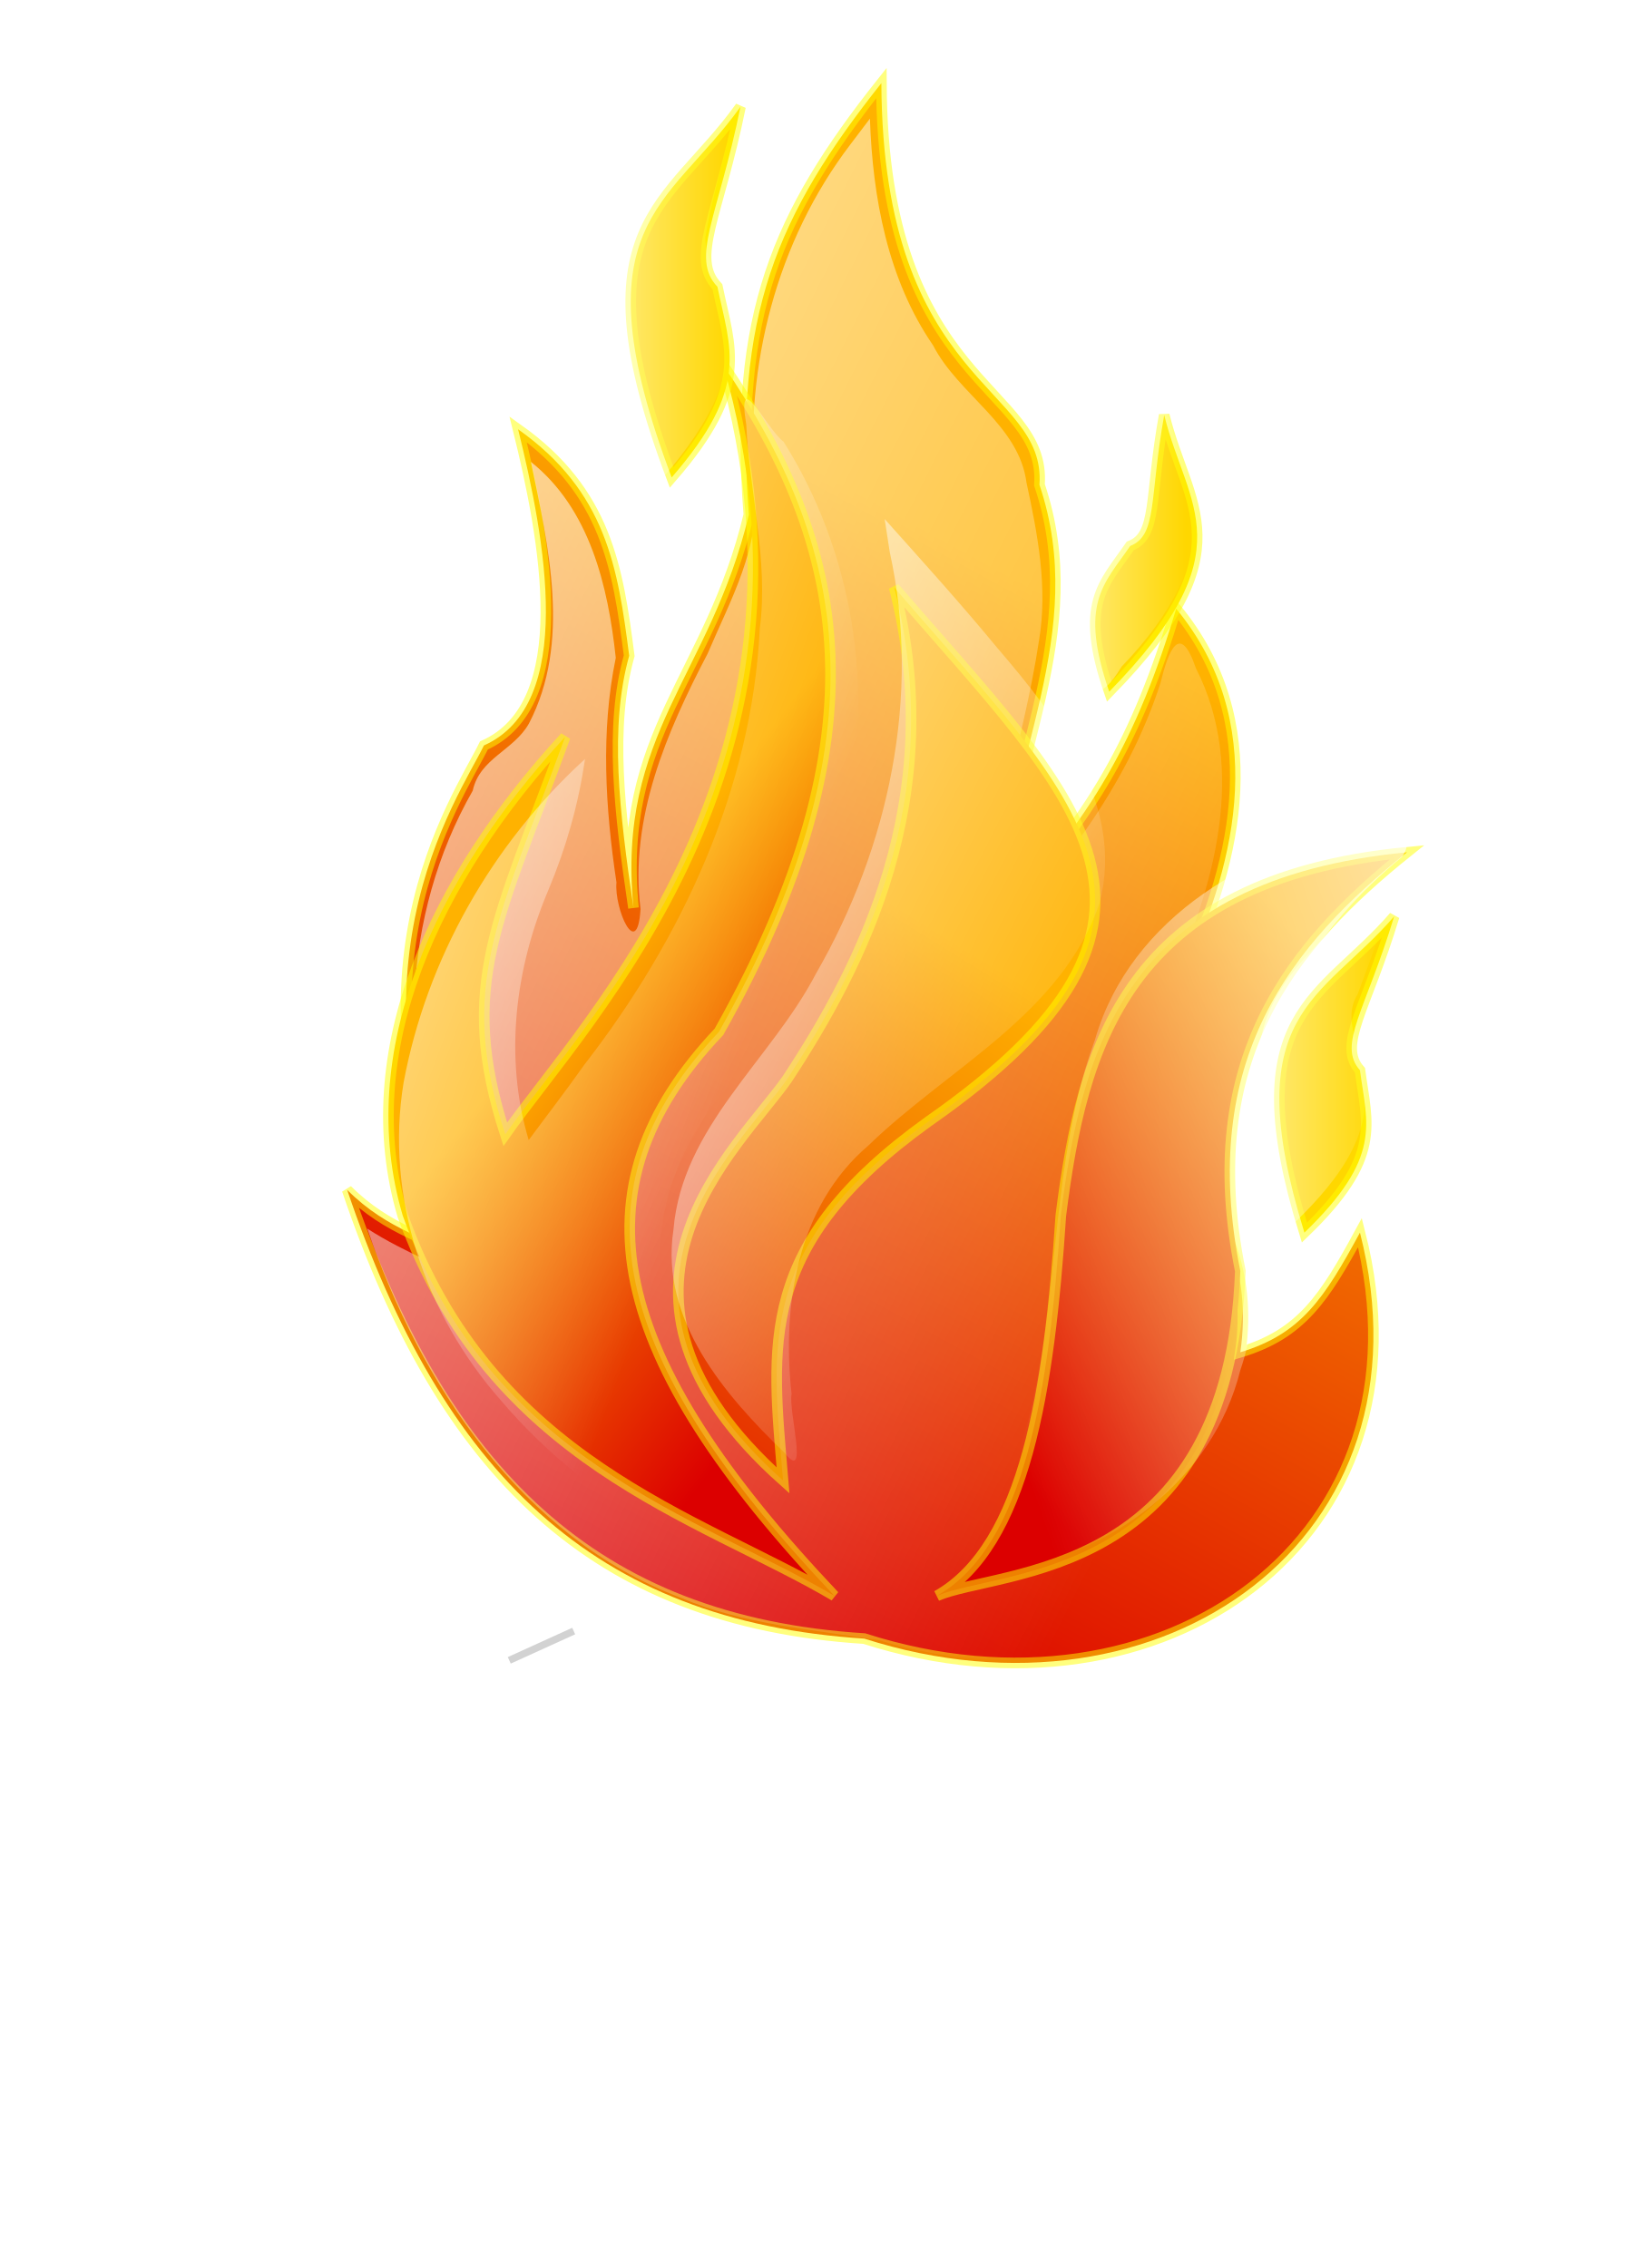
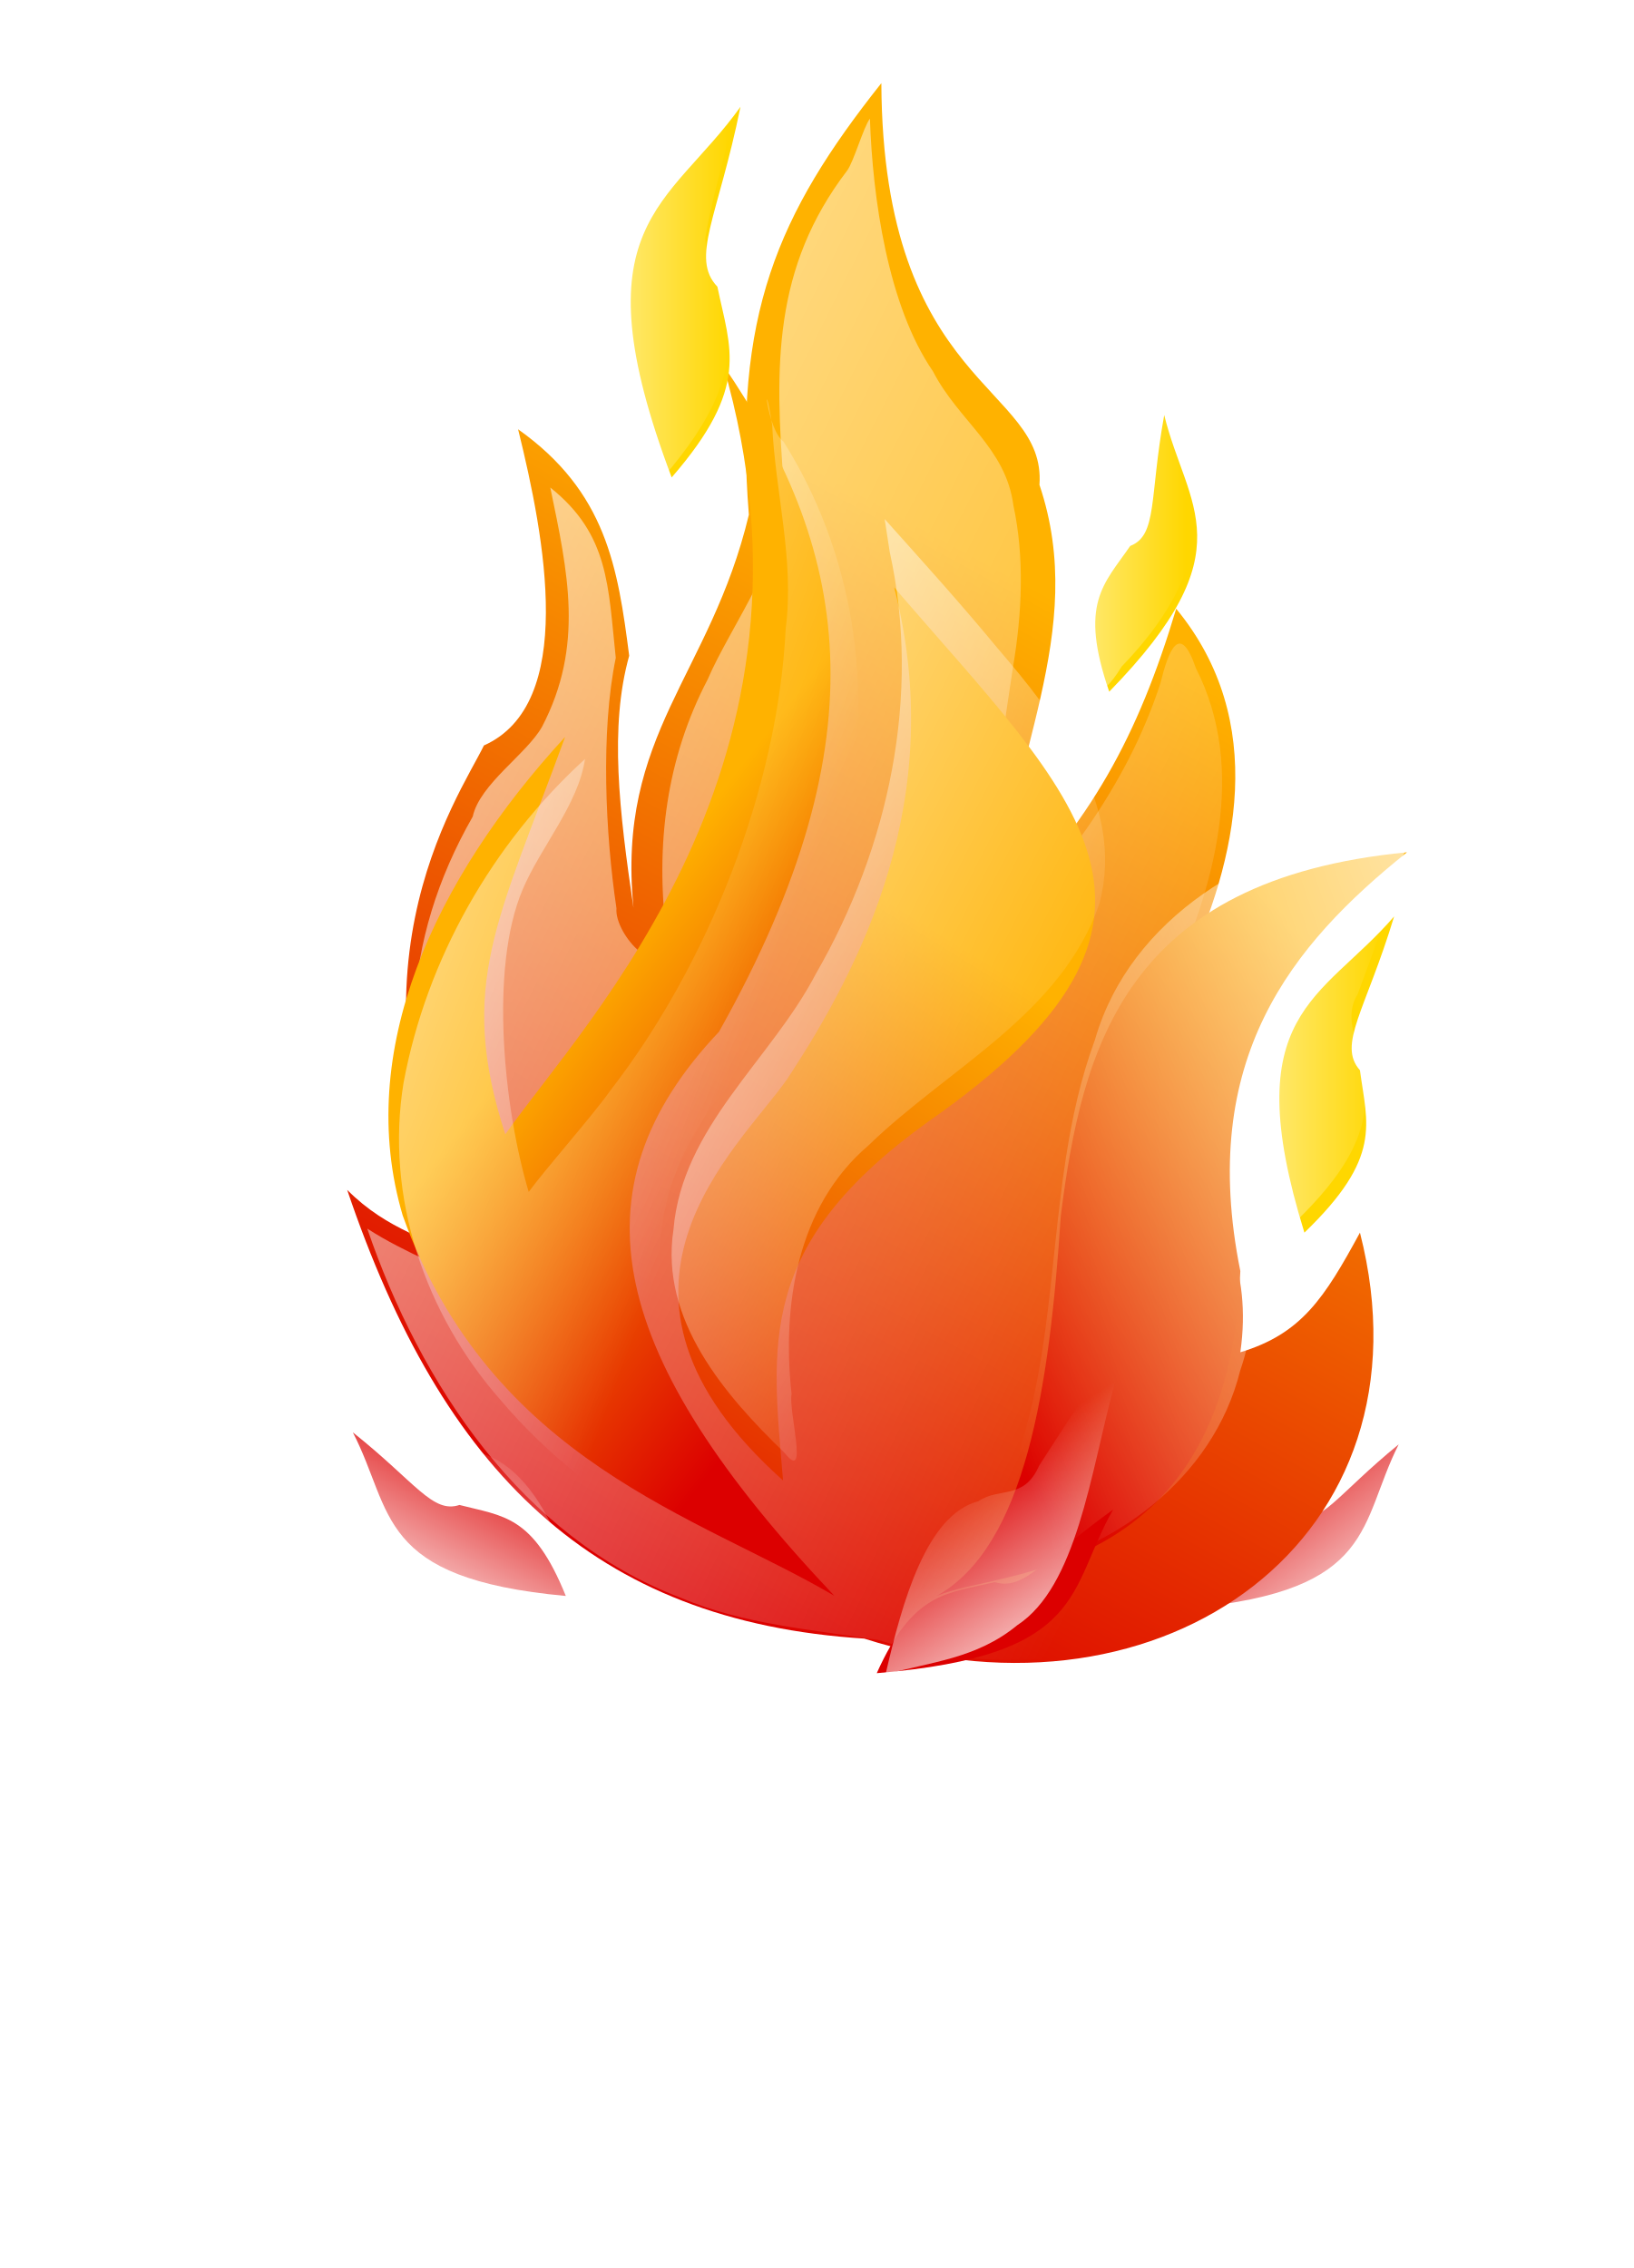
<svg xmlns="http://www.w3.org/2000/svg" xmlns:xlink="http://www.w3.org/1999/xlink" width="126.089" height="175.068" id="svg3824" version="1.1">
  <defs id="defs3826">
-     <linearGradient y2="372.36" x2="214.29" gradientTransform="translate(194.29,211.43)" y1="349.51" gradientUnits="userSpaceOnUse" x1="122.86" id="linearGradient3358">
-       <stop offset="0" stop-color="#000080" id="stop3362" />
-       <stop offset="1" stop-color="#fff" id="stop3364" />
-     </linearGradient>
-     <linearGradient y2="431.83" x2="390.81" gradientTransform="matrix(1.1462,-0.122,0.122,1.1462,-115.67,-52.252)" y1="361.84" gradientUnits="userSpaceOnUse" x1="314.23" id="linearGradient3331">
-       <stop offset="0" stop-color="#898989" id="stop3324" />
-       <stop offset="1" stop-color="#fff" id="stop3326" />
-     </linearGradient>
-     <linearGradient y2="869.5" x2="418.57" gradientTransform="matrix(0.7943,0,0,0.7155,276.51,398.97)" y1="843.79" gradientUnits="userSpaceOnUse" xlink:href="#linearGradient3160" x1="377.14" id="linearGradient3184" />
-     <linearGradient id="linearGradient3160">
-       <stop offset="0" id="stop3162" />
-       <stop offset="1" stop-color="#f2f2f2" id="stop3164" />
-     </linearGradient>
-     <linearGradient y2="1064.9" x2="521.11" gradientTransform="translate(149.38,-48.715)" y1="1087" gradientUnits="userSpaceOnUse" xlink:href="#linearGradient3160" x1="573.18" id="linearGradient3229" />
-     <linearGradient id="linearGradient3714">
-       <stop offset="0" id="stop3716" />
-       <stop offset="1" stop-color="#f2f2f2" id="stop3718" />
-     </linearGradient>
-     <linearGradient y2="1075.9" x2="573.18" gradientTransform="translate(149.38,-48.715)" y1="1075.9" gradientUnits="userSpaceOnUse" xlink:href="#linearGradient3160" x1="521.11" id="linearGradient3246" />
-     <linearGradient id="linearGradient3721">
-       <stop offset="0" id="stop3723" />
-       <stop offset="1" stop-color="#f2f2f2" id="stop3725" />
-     </linearGradient>
-     <linearGradient y2="901.65" y1="901.65" x2="357.35" gradientUnits="userSpaceOnUse" x1="304.08" id="linearGradient3226">
-       <stop offset="0" id="stop3218" />
-       <stop offset="1" stop-color="#bebebe" id="stop3220" />
-     </linearGradient>
-     <linearGradient y2="869.5" x2="418.57" gradientTransform="matrix(0.7943,0,0,0.7155,243.46,399.25)" y1="843.79" gradientUnits="userSpaceOnUse" xlink:href="#linearGradient3160" x1="377.14" id="linearGradient3220" />
-     <linearGradient id="linearGradient3732">
-       <stop offset="0" id="stop3734" />
-       <stop offset="1" stop-color="#f2f2f2" id="stop3736" />
-     </linearGradient>
-     <linearGradient y2="901.65" y1="901.65" x2="357.35" gradientUnits="userSpaceOnUse" x1="304.08" id="linearGradient3739">
-       <stop offset="0" id="stop3741" />
-       <stop offset="1" stop-color="#bebebe" id="stop3743" />
-     </linearGradient>
-     <linearGradient y2="1061.1" x2="294" gradientTransform="translate(149.38,-48.715)" y1="1079.3" gradientUnits="userSpaceOnUse" xlink:href="#linearGradient3160" x1="318.5" id="linearGradient3238" />
-     <linearGradient id="linearGradient3746">
-       <stop offset="0" id="stop3748" />
-       <stop offset="1" stop-color="#f2f2f2" id="stop3750" />
-     </linearGradient>
-     <linearGradient y2="1079.3" x2="318.5" gradientTransform="translate(149.38,-48.715)" y1="1061.1" gradientUnits="userSpaceOnUse" xlink:href="#linearGradient3160" x1="294" id="linearGradient3213" />
-     <linearGradient id="linearGradient3753">
-       <stop offset="0" id="stop3755" />
-       <stop offset="1" stop-color="#f2f2f2" id="stop3757" />
-     </linearGradient>
-     <linearGradient y2="793.77" x2="350.52" gradientTransform="translate(160.3,106.24)" y1="821.03" gradientUnits="userSpaceOnUse" x1="350.52" id="linearGradient3242">
-       <stop offset="0" stop-color="#ff0" id="stop3235" />
-       <stop offset="1" stop-opacity="0" stop-color="#ff0" id="stop3237" />
-     </linearGradient>
-     <linearGradient y2="1240.9" x2="459.57" gradientTransform="matrix(1.2255,0,0,1.152,68.62,-466.66)" y1="1240.9" gradientUnits="userSpaceOnUse" xlink:href="#linearGradient4713" x1="427.57" id="linearGradient4719" />
-     <linearGradient id="linearGradient4713">
-       <stop offset="0" stop-color="#f00" id="stop4715" />
-       <stop offset="1" stop-opacity="0" stop-color="#f00" id="stop4717" />
-     </linearGradient>
-     <linearGradient y2="1009.5" x2="475.29" gradientTransform="matrix(1.2255,0,0,1.152,49.362,-200.04)" y1="1009.5" gradientUnits="userSpaceOnUse" xlink:href="#linearGradient4721" x1="443.29" id="linearGradient4727" />
    <linearGradient id="linearGradient4721">
      <stop offset="0" stop-color="#fff" id="stop4723" />
      <stop offset="1" stop-opacity="0" stop-color="#fff" id="stop4725" />
    </linearGradient>
-     <linearGradient y2="1240.9" x2="459.57" gradientTransform="matrix(1.2255,0,0,1.152,118.62,-467.37)" y1="1240.9" gradientUnits="userSpaceOnUse" xlink:href="#linearGradient4713" x1="427.57" id="linearGradient4731" />
-     <linearGradient id="linearGradient3771">
-       <stop offset="0" stop-color="#f00" id="stop3773" />
-       <stop offset="1" stop-opacity="0" stop-color="#f00" id="stop3775" />
-     </linearGradient>
-     <linearGradient y2="1009.5" x2="475.29" gradientTransform="matrix(1.2255,0,0,1.152,99.361,-200.76)" y1="1009.5" gradientUnits="userSpaceOnUse" xlink:href="#linearGradient4721" x1="443.29" id="linearGradient4733" />
-     <linearGradient id="linearGradient3778">
-       <stop offset="0" stop-color="#fff" id="stop3780" />
-       <stop offset="1" stop-opacity="0" stop-color="#fff" id="stop3782" />
-     </linearGradient>
-     <linearGradient y2="1002.4" x2="376.71" gradientTransform="translate(149.38,-48.715)" y1="1002.4" gradientUnits="userSpaceOnUse" x1="334.71" id="linearGradient4751">
-       <stop offset="0" stop-color="#0ff" id="stop4747" />
-       <stop offset="1" stop-color="#fff" id="stop4749" />
-     </linearGradient>
-     <linearGradient y2="76.294" x2="507.63" gradientTransform="translate(-313.09,42.247)" y1="347.1" gradientUnits="userSpaceOnUse" x1="494.24" id="linearGradient3563">
-       <stop offset="0" id="stop3559" />
-       <stop offset="1" stop-opacity="0" id="stop3561" />
-     </linearGradient>
-     <filter color-interpolation-filters="sRGB" id="filter4458">
-       <feGaussianBlur stdDeviation="8.845" id="feGaussianBlur4460" />
-     </filter>
-     <linearGradient y2="1102.5" x2="94.621" gradientTransform="matrix(-1.2948,-1.0517,-0.37798,0.46531,867.81,-33.651)" y1="1126.7" gradientUnits="userSpaceOnUse" xlink:href="#linearGradient14630" x1="82.56" id="linearGradient4573" />
    <linearGradient id="linearGradient14630">
      <stop offset="0" stop-color="#fff" id="stop14631" />
      <stop offset="1" stop-opacity="0" stop-color="#fff" id="stop14632" />
    </linearGradient>
-     <linearGradient y2="563.05" x2="-928.93" gradientTransform="matrix(-0.51746,-0.4067,0.36243,-0.74685,-331.74,418.2)" y1="563.05" gradientUnits="userSpaceOnUse" xlink:href="#linearGradient26051" x1="-960.98" id="linearGradient4570" />
    <linearGradient id="linearGradient26051">
      <stop offset="0" stop-opacity=".449" stop-color="#fff" id="stop26052" />
      <stop offset="1" stop-opacity="0" stop-color="#fff" id="stop26053" />
    </linearGradient>
-     <filter color-interpolation-filters="sRGB" height="1.378" x="-0.068" width="1.136" y="-0.189" id="filter6454">
-       <feGaussianBlur stdDeviation="7.284" id="feGaussianBlur6456" />
-     </filter>
-     <linearGradient y2="1102.5" x2="94.621" gradientTransform="matrix(1.6681,0,0,0.59948,24.837,-275.56)" y1="1126.7" gradientUnits="userSpaceOnUse" xlink:href="#linearGradient14630" x1="82.56" id="linearGradient4551" />
-     <linearGradient id="linearGradient4076">
-       <stop offset="0" stop-color="#fff" id="stop4078" />
-       <stop offset="1" stop-opacity="0" stop-color="#fff" id="stop4080" />
-     </linearGradient>
-     <linearGradient y2="733.95" x2="142.51" gradientTransform="matrix(1.156,0,0,0.86508,22.442,-276.15)" y1="789.25" gradientUnits="userSpaceOnUse" xlink:href="#linearGradient14630" x1="96.398" id="linearGradient4548" />
-     <linearGradient id="linearGradient4083">
-       <stop offset="0" stop-color="#fff" id="stop4085" />
-       <stop offset="1" stop-opacity="0" stop-color="#fff" id="stop4087" />
-     </linearGradient>
-     <linearGradient y2="1102.5" x2="94.621" gradientTransform="matrix(1.5531,0.60876,-0.21878,0.55814,242.02,-319.14)" y1="1126.7" gradientUnits="userSpaceOnUse" xlink:href="#linearGradient14630" x1="82.56" id="linearGradient4545" />
-     <linearGradient id="linearGradient4090">
-       <stop offset="0" stop-color="#fff" id="stop4092" />
-       <stop offset="1" stop-opacity="0" stop-color="#fff" id="stop4094" />
-     </linearGradient>
-     <linearGradient y2="1102.5" x2="94.621" gradientTransform="matrix(1.1701,-1.1889,0.42727,0.4205,-456.67,35.746)" y1="1126.7" gradientUnits="userSpaceOnUse" xlink:href="#linearGradient14630" x1="82.56" id="linearGradient4542" />
-     <linearGradient id="linearGradient4097">
-       <stop offset="0" stop-color="#fff" id="stop4099" />
-       <stop offset="1" stop-opacity="0" stop-color="#fff" id="stop4101" />
-     </linearGradient>
-     <linearGradient y2="1102.5" x2="94.621" gradientTransform="matrix(0.69089,-1.5183,0.54565,0.24829,-495.04,283.93)" y1="1126.7" gradientUnits="userSpaceOnUse" xlink:href="#linearGradient14630" x1="82.56" id="linearGradient4539" />
-     <linearGradient id="linearGradient4104">
-       <stop offset="0" stop-color="#fff" id="stop4106" />
-       <stop offset="1" stop-opacity="0" stop-color="#fff" id="stop4108" />
-     </linearGradient>
-     <linearGradient y2="1102.5" x2="94.621" gradientTransform="matrix(-0.70286,-1.5128,0.54367,-0.2526,-290.4,830.24)" y1="1126.7" gradientUnits="userSpaceOnUse" xlink:href="#linearGradient14630" x1="82.56" id="linearGradient4536" />
-     <linearGradient id="linearGradient4111">
-       <stop offset="0" stop-color="#fff" id="stop4113" />
-       <stop offset="1" stop-opacity="0" stop-color="#fff" id="stop4115" />
-     </linearGradient>
-     <linearGradient y2="1102.5" x2="94.621" gradientTransform="matrix(0.25641,-1.6483,-0.59236,-0.092149,851,668.48)" y1="1126.7" gradientUnits="userSpaceOnUse" xlink:href="#linearGradient14630" x1="82.56" id="linearGradient4533" />
-     <linearGradient id="linearGradient4118">
-       <stop offset="0" stop-color="#fff" id="stop4120" />
-       <stop offset="1" stop-opacity="0" stop-color="#fff" id="stop4122" />
-     </linearGradient>
-     <linearGradient y2="1102.5" x2="94.621" gradientTransform="matrix(-0.74876,-1.4906,-0.5357,0.26909,944.83,255.49)" y1="1126.7" gradientUnits="userSpaceOnUse" xlink:href="#linearGradient14630" x1="82.56" id="linearGradient4530" />
-     <linearGradient id="linearGradient4125">
-       <stop offset="0" stop-color="#fff" id="stop4127" />
-       <stop offset="1" stop-opacity="0" stop-color="#fff" id="stop4129" />
-     </linearGradient>
-     <linearGradient y2="562.82" x2="-929.41" gradientTransform="matrix(0.5769,-0.25828,0.2613,1.0001,490.26,-420.38)" y1="562.82" gradientUnits="userSpaceOnUse" xlink:href="#linearGradient26051" x1="-961.27" id="linearGradient4527" />
-     <linearGradient id="linearGradient4132">
-       <stop offset="0" stop-opacity=".449" stop-color="#fff" id="stop4134" />
-       <stop offset="1" stop-opacity="0" stop-color="#fff" id="stop4136" />
-     </linearGradient>
-     <linearGradient y2="562.94" x2="-929.16" gradientTransform="matrix(0.42511,-0.53051,0.57538,0.68663,219.53,-461.45)" y1="562.94" gradientUnits="userSpaceOnUse" xlink:href="#linearGradient26051" x1="-961.12" id="linearGradient4524" />
-     <linearGradient id="linearGradient4139">
-       <stop offset="0" stop-opacity=".449" stop-color="#fff" id="stop4141" />
-       <stop offset="1" stop-opacity="0" stop-color="#fff" id="stop4143" />
-     </linearGradient>
-     <linearGradient y2="562.77" x2="-929.51" gradientTransform="matrix(-0.019583,-0.86239,1.1799,-0.025248,-445.95,-360.55)" y1="562.77" gradientUnits="userSpaceOnUse" xlink:href="#linearGradient26051" x1="-961.33" id="linearGradient4521" />
-     <linearGradient id="linearGradient4146">
-       <stop offset="0" stop-opacity=".449" stop-color="#fff" id="stop4148" />
-       <stop offset="1" stop-opacity="0" stop-color="#fff" id="stop4150" />
-     </linearGradient>
-     <linearGradient y2="562.99" x2="-929.04" gradientTransform="matrix(-0.5802,-0.42153,0.40645,-0.77422,-466.27,461.47)" y1="562.99" gradientUnits="userSpaceOnUse" xlink:href="#linearGradient26051" x1="-961.05" id="linearGradient4518" />
-     <linearGradient id="linearGradient4153">
-       <stop offset="0" stop-opacity=".449" stop-color="#fff" id="stop4155" />
-       <stop offset="1" stop-opacity="0" stop-color="#fff" id="stop4157" />
-     </linearGradient>
-     <linearGradient y2="299.89" x2="-953.88" gradientTransform="matrix(0.93941,0,0,1.4462,1410.709,-332.7252)" y1="448.68" gradientUnits="userSpaceOnUse" xlink:href="#linearGradient17250" x1="-1006.6" id="linearGradient4515" />
+     <linearGradient y2="299.89" x2="-953.88" gradientTransform="matrix(0.93941,0,0,1.4462,1121.52,-323.4393)" y1="448.68" gradientUnits="userSpaceOnUse" xlink:href="#linearGradient17250" x1="-1006.6" id="linearGradient4515" />
    <linearGradient id="linearGradient17250">
      <stop offset="0" stop-color="#dc0000" id="stop17251" />
      <stop offset="1" stop-color="#ffb200" id="stop17252" />
    </linearGradient>
-     <linearGradient y2="500.8" x2="323.1" gradientTransform="matrix(0.80596,0,0,1.2407,303.2097,-281.2052)" y1="256.78" gradientUnits="userSpaceOnUse" x1="9.655" id="linearGradient4498">
+     <linearGradient y2="500.8" x2="323.1" gradientTransform="matrix(0.80596,0,0,1.2407,14.02135,-271.9193)" y1="256.78" gradientUnits="userSpaceOnUse" x1="9.655" id="linearGradient4498">
      <stop offset="0" stop-color="#fff" id="stop29187" />
      <stop offset="1" stop-opacity="0" stop-color="#fff" id="stop29188" />
    </linearGradient>
-     <linearGradient y2="272.82" x2="-1335" gradientTransform="matrix(0.70158,0,0,1.9364,1410.709,-332.7252)" y1="330.2" gradientUnits="userSpaceOnUse" xlink:href="#linearGradient17250" x1="-1308.2" id="linearGradient4512" />
-     <linearGradient id="linearGradient4167">
-       <stop offset="0" stop-color="#dc0000" id="stop4169" />
-       <stop offset="1" stop-color="#ffb200" id="stop4171" />
-     </linearGradient>
-     <linearGradient y2="713.55" x2="122.42" gradientTransform="matrix(1.156,0,0,0.86508,307.9507,-293.3952)" y1="743.14" gradientUnits="userSpaceOnUse" xlink:href="#linearGradient14630" x1="78.646" id="linearGradient4507" />
-     <linearGradient id="linearGradient4174">
-       <stop offset="0" stop-color="#fff" id="stop4176" />
-       <stop offset="1" stop-opacity="0" stop-color="#fff" id="stop4178" />
-     </linearGradient>
-     <linearGradient y2="232.9" x2="502.45" gradientTransform="matrix(0.60694,0,0,1.6476,285.6013,-267.6652)" y1="232.9" gradientUnits="userSpaceOnUse" xlink:href="#linearGradient26051" x1="468.41" id="linearGradient4501" />
-     <linearGradient id="linearGradient4181">
-       <stop offset="0" stop-opacity=".449" stop-color="#fff" id="stop4183" />
-       <stop offset="1" stop-opacity="0" stop-color="#fff" id="stop4185" />
-     </linearGradient>
-     <linearGradient y2="832.44" x2="163.66" gradientTransform="matrix(1.3185,0,0,0.75843,23.041,-277.35)" y1="927.57" gradientUnits="userSpaceOnUse" xlink:href="#linearGradient14630" x1="230.94" id="linearGradient4493" />
-     <linearGradient id="linearGradient4188">
-       <stop offset="0" stop-color="#fff" id="stop4190" />
-       <stop offset="1" stop-opacity="0" stop-color="#fff" id="stop4192" />
-     </linearGradient>
-     <linearGradient y2="853.1" x2="153.34" gradientTransform="matrix(1.3317,0,0,0.75092,22.742,-276.15)" y1="931.46" gradientUnits="userSpaceOnUse" x1="124.57" id="linearGradient4489">
-       <stop offset="0" stop-color="#fdffff" id="stop13378" />
-       <stop offset="1" stop-opacity="0" stop-color="#fdffff" id="stop13379" />
-     </linearGradient>
-     <filter color-interpolation-filters="sRGB" height="1.682" x="-0.126" width="1.252" y="-0.341" id="filter8363">
-       <feGaussianBlur stdDeviation="5.463" id="feGaussianBlur8365" />
-     </filter>
-     <linearGradient y2="1102.5" x2="94.621" gradientTransform="matrix(1.1002,-1.2538,0.4506,0.39539,-311.02,864.05)" y1="1126.7" gradientUnits="userSpaceOnUse" xlink:href="#linearGradient14630" x1="82.56" id="linearGradient9274" />
-     <linearGradient id="linearGradient4200">
-       <stop offset="0" stop-color="#fff" id="stop4202" />
-       <stop offset="1" stop-opacity="0" stop-color="#fff" id="stop4204" />
-     </linearGradient>
-     <linearGradient y2="713.55" x2="122.42" gradientTransform="matrix(-0.34546,-1.1031,0.82555,-0.25853,-265.09,1483.1)" y1="743.14" gradientUnits="userSpaceOnUse" xlink:href="#linearGradient14630" x1="78.646" id="linearGradient9276" />
-     <linearGradient id="linearGradient4207">
-       <stop offset="0" stop-color="#fff" id="stop4209" />
-       <stop offset="1" stop-opacity="0" stop-color="#fff" id="stop4211" />
-     </linearGradient>
-     <linearGradient y2="362.16" x2="-857.96" gradientTransform="matrix(0.92675,0,0,1.4659,1410.709,-332.7252)" y1="438.47" gradientUnits="userSpaceOnUse" xlink:href="#linearGradient17250" x1="-916.9" id="linearGradient4479" />
-     <linearGradient id="linearGradient4214">
-       <stop offset="0" stop-color="#dc0000" id="stop4216" />
-       <stop offset="1" stop-color="#ffb200" id="stop4218" />
-     </linearGradient>
-     <linearGradient y2="485.78" x2="317.14" gradientTransform="matrix(0.7951,0,0,1.2577,309.3047,-296.1052)" y1="384.4" gradientUnits="userSpaceOnUse" xlink:href="#linearGradient14630" x1="501.4" id="linearGradient4476" />
-     <linearGradient id="linearGradient4221">
-       <stop offset="0" stop-color="#fff" id="stop4223" />
-       <stop offset="1" stop-opacity="0" stop-color="#fff" id="stop4225" />
-     </linearGradient>
-     <linearGradient y2="294.87" x2="572.41" gradientTransform="matrix(0.60253,0,0,1.6597,285.6013,-269.6952)" y1="294.87" gradientUnits="userSpaceOnUse" xlink:href="#linearGradient26051" x1="533.78" id="linearGradient4473" />
-     <linearGradient id="linearGradient4228">
-       <stop offset="0" stop-opacity=".449" stop-color="#fff" id="stop4230" />
-       <stop offset="1" stop-opacity="0" stop-color="#fff" id="stop4232" />
-     </linearGradient>
-     <linearGradient y2="306.76" x2="-1102.7" gradientTransform="matrix(0.79621,0,0,1.7063,1410.709,-332.7252)" y1="404.58" gradientUnits="userSpaceOnUse" xlink:href="#linearGradient17250" x1="-1131" id="linearGradient4470" />
-     <linearGradient id="linearGradient4235">
-       <stop offset="0" stop-color="#dc0000" id="stop4237" />
-       <stop offset="1" stop-color="#ffb200" id="stop4239" />
-     </linearGradient>
-     <linearGradient y2="179.97" x2="390.32" gradientTransform="matrix(0.54412,0,0,1.8378,285.6013,-267.6652)" y1="179.97" gradientUnits="userSpaceOnUse" xlink:href="#linearGradient26051" x1="349.43" id="linearGradient4466" />
-     <linearGradient id="linearGradient4242">
-       <stop offset="0" stop-opacity=".449" stop-color="#fff" id="stop4244" />
-       <stop offset="1" stop-opacity="0" stop-color="#fff" id="stop4246" />
-     </linearGradient>
-     <linearGradient y2="403.09" x2="342.54" gradientTransform="matrix(0.68311,0,0,1.4639,307.9507,-300.8452)" y1="246.21" gradientUnits="userSpaceOnUse" xlink:href="#linearGradient14630" x1="198.88" id="linearGradient4463" />
-     <linearGradient id="linearGradient4249">
-       <stop offset="0" stop-color="#fff" id="stop4251" />
-       <stop offset="1" stop-opacity="0" stop-color="#fff" id="stop4253" />
-     </linearGradient>
-     <linearGradient y2="376.9" x2="239.46" gradientTransform="matrix(0.60192,0,0,1.6614,311.5087,-286.6952)" y1="244.05" gradientUnits="userSpaceOnUse" xlink:href="#linearGradient14630" x1="110.45" id="linearGradient4504" />
-     <linearGradient id="linearGradient4256">
-       <stop offset="0" stop-color="#fff" id="stop4258" />
-       <stop offset="1" stop-opacity="0" stop-color="#fff" id="stop4260" />
-     </linearGradient>
+     <linearGradient y2="272.82" x2="-1335" gradientTransform="matrix(0.70158,0,0,1.9364,1121.52,-323.4393)" y1="330.2" gradientUnits="userSpaceOnUse" xlink:href="#linearGradient17250" x1="-1308.2" id="linearGradient4512" />
+     <linearGradient y2="232.9" x2="502.45" gradientTransform="matrix(0.60694,0,0,1.6476,-3.58705,-258.3793)" y1="232.9" gradientUnits="userSpaceOnUse" xlink:href="#linearGradient26051" x1="468.41" id="linearGradient4501" />
+     <linearGradient y2="362.16" x2="-857.96" gradientTransform="matrix(0.92675,0,0,1.4659,1121.52,-323.4393)" y1="438.47" gradientUnits="userSpaceOnUse" xlink:href="#linearGradient17250" x1="-916.9" id="linearGradient4479" />
+     <linearGradient y2="485.78" x2="317.14" gradientTransform="matrix(0.7951,0,0,1.2577,20.11635,-286.8193)" y1="384.4" gradientUnits="userSpaceOnUse" xlink:href="#linearGradient14630" x1="501.4" id="linearGradient4476" />
+     <linearGradient y2="294.87" x2="572.41" gradientTransform="matrix(0.60253,0,0,1.6597,-3.58705,-260.4093)" y1="294.87" gradientUnits="userSpaceOnUse" xlink:href="#linearGradient26051" x1="533.78" id="linearGradient4473" />
+     <linearGradient y2="306.76" x2="-1102.7" gradientTransform="matrix(0.79621,0,0,1.7063,1121.52,-323.4393)" y1="404.58" gradientUnits="userSpaceOnUse" xlink:href="#linearGradient17250" x1="-1131" id="linearGradient4470" />
+     <linearGradient y2="179.97" x2="390.32" gradientTransform="matrix(0.54412,0,0,1.8378,-3.58705,-258.3793)" y1="179.97" gradientUnits="userSpaceOnUse" xlink:href="#linearGradient26051" x1="349.43" id="linearGradient4466" />
+     <linearGradient y2="403.09" x2="342.54" gradientTransform="matrix(0.68311,0,0,1.4639,18.76235,-291.5593)" y1="246.21" gradientUnits="userSpaceOnUse" xlink:href="#linearGradient14630" x1="198.88" id="linearGradient4463" />
+     <linearGradient y2="376.9" x2="239.46" gradientTransform="matrix(0.60192,0,0,1.6614,22.32035,-277.4093)" y1="244.05" gradientUnits="userSpaceOnUse" xlink:href="#linearGradient14630" x1="110.45" id="linearGradient4504" />
+     <linearGradient y2="294.87" x2="572.41" gradientTransform="matrix(0.2177148,-0.6599283,1.438134,0.7580315,-394.2588,457.639)" y1="298.193" gradientUnits="userSpaceOnUse" xlink:href="#linearGradient14630" x1="508.972" id="linearGradient4473-3" />
+     <linearGradient y2="294.87" x2="572.41" gradientTransform="matrix(-0.1872066,-0.7489111,-1.236609,0.8602423,733.1302,487.6979)" y1="298.193" gradientUnits="userSpaceOnUse" xlink:href="#linearGradient4721" x1="508.972" id="linearGradient4473-3-5" />
+     <linearGradient y2="294.87" x2="572.41" gradientTransform="matrix(-0.1751299,-0.7711568,-1.156835,0.8857949,770.0099,478.4184)" y1="298.193" gradientUnits="userSpaceOnUse" xlink:href="#linearGradient4721" x1="508.972" id="linearGradient4473-3-2" />
  </defs>
  <g id="layer1" transform="translate(-245.83,-772.6998)">
    <g id="layer1-5" transform="matrix(0.3807436,0,0,0.3807436,222.6234,766.6728)">
      <g id="g9278">
-         <g id="g5457" transform="translate(-289.1884,9.285865)">
-           <path style="fill:url(#linearGradient4515);fill-rule:evenodd;stroke:#ffff00;stroke-width:2.156;stroke-opacity:0.504" id="path15991" d="m 420.519,247.775 c 19.34,57.18 49.95,87.5 104.82,90.97 60.35,19.34 116.38,-20.22 100.49,-82.3 -7.22,13.28 -11.84,20.5 -24.25,24.25 4.91,-34.36 -26.57,-40.14 -11.27,-77.1 10.69,-22.81 17.04,-50.82 -1.73,-73.64 -7.79,25.99 -17.32,43.32 -36.38,62.38 2.02,-31.77 18.77,-57.47 8.66,-87.5 1.44,-20.21 -31.77,-19.64 -32.05,-81.435 -21.08,26.568 -30.04,47.07 -26.86,87.495 -7.8,32.64 -26.86,44.47 -23.39,79.71 -2.89,-19.64 -4.91,-36.68 -0.87,-51.12 -2.31,-17.9 -4.62,-33.21 -22.52,-45.91 5.49,22.23 11.84,55.73 -6.93,64.1 -5.2,10.69 -31.19,47.36 -2.6,104.83 -8.37,-4.91 -16.75,-6.35 -25.12,-14.73 z" />
-           <path style="fill:url(#linearGradient4498);fill-rule:evenodd" id="path29198" d="m 522.519,35.842 c -14.99,19.685 -21.35,44.824 -19.44,69.333 1.43,11.99 -4.94,23.15 -9.48,33.86 -8.34,15.96 -15.89,33.39 -13.61,51.83 -0.65,10.63 -5.37,-0.08 -4.88,-5.43 -2.26,-15.03 -3.23,-30.63 -0.14,-45.52 -1.56,-14.49 -5.23,-30.2 -17.2,-39.73 3.56,17.2 8.18,36.59 -0.4,53.03 -3.08,5.51 -9.96,7.01 -11.4,13.63 -14.45,25.3 -15.53,56.84 -4.57,83.63 2.28,6.1 5.26,11.92 7.84,17.9 -8.04,-4.6 -16.88,-7.72 -24.65,-12.75 10.77,31.54 31.26,62.58 63.6,74.86 12.71,5.41 26.58,6.42 40.02,8.55 29.45,9.2 66,3.16 85.43,-22.47 11.41,-14.83 14.58,-34.84 10.7,-52.91 -5.15,10.4 -14.06,18.83 -25.57,21.5 2.65,-13.35 -1.38,-26.72 -8.28,-38.14 -7.44,-12.18 -9.2,-27.59 -3.25,-40.76 9.01,-19.76 15.83,-43.68 5.33,-64.25 -3.25,-9.5 -5.54,-3.67 -7.19,3.06 -6.86,21.12 -20.73,39.09 -36.42,54.5 1.09,-21.55 8.61,-41.94 11.8,-63.12 1.83,-10.79 -0.27,-21.62 -2.53,-32.07 -1.54,-11.74 -13.77,-17.77 -18.94,-27.821 -9.2,-13.374 -12.26,-29.996 -12.8,-45.962 -1.32,1.75 -2.64,3.5 -3.97,5.25 z" />
-           <path style="fill:url(#linearGradient4512);fill-rule:evenodd;stroke:#ffff00;stroke-width:2.156;stroke-opacity:0.504" id="path15990" d="m 519.279,330.075 c -45.92,-48.51 -53.72,-82.3 -23.39,-114.35 34.07,-60.64 25.7,-98.76 0.86,-135.15 23.39,80.57 -27.72,132.55 -44.18,155.94 -9.82,-30.32 -1.44,-43.32 12.13,-80.57 -26.57,28.88 -42.74,63.82 -32.92,97.03 17.9,49.96 60.06,60.93 87.5,77.1 z" />
-           <path style="fill:#ffd700;fill-rule:evenodd;stroke:#ffff00;stroke-width:2.156;stroke-opacity:0.504" id="path15994" d="m 574.999,146.775 c -6.16,-17.9 -1.13,-21.73 4.26,-29.55 5.56,-2.17 3.85,-9.72 6.89,-26.54 4.59,18.77 16.93,27.31 -11.15,56.09 z" />
-           <path style="fill:none;stroke:#000000;stroke-width:1.086pt;stroke-opacity:0.179" id="path20387" d="m 453.379,343.155 13.06,-5.94" />
-           <path style="fill:url(#linearGradient4507);fill-rule:evenodd" id="path24159" d="m 422.629,324.435 26.98,-14.9 22.08,17.69 -5.39,9.14 -13.84,5.94 -29.83,-17.87 z" />
-           <path style="fill:url(#linearGradient4501);fill-rule:evenodd" id="path28563" d="m 581.919,87.745 c -1.88,7.98 -1.03,16.77 -4.5,24.22 -8.15,6.22 -11.7,17.77 -8.13,27.58 1.11,8.22 3.68,9.64 8.24,2.13 9.73,-10.01 18.84,-24.36 13.3,-38.71 -2.5,-7.32 -4.69,-14.75 -7.48,-21.973 -0.48,2.253 -0.96,4.503 -1.43,6.753 z" />
-           <path style="fill:#ffd700;fill-rule:evenodd;stroke:#ffff00;stroke-width:2.156;stroke-opacity:0.504" id="path15993" d="m 614.569,256.445 c 15.88,-15.31 12.71,-21.95 11.26,-32.92 -4.62,-5.2 1.16,-12.13 6.93,-31.19 -14.72,17.04 -32.05,19.35 -18.19,64.11 z" />
-           <path style="fill:url(#linearGradient4479);fill-rule:evenodd;stroke:#ffff00;stroke-width:2.156;stroke-opacity:0.504" id="path15992" d="m 540.069,330.075 c 17.9,-10.1 22.81,-41.87 25.12,-77.1 4.33,-34.08 13,-68.15 70.17,-73.64 -23.39,18.77 -42.45,41.87 -33.78,84.9 -2.31,62.67 -48.81,60.36 -61.51,65.84 z" />
-           <path style="fill:url(#linearGradient4476);fill-rule:evenodd" id="path26056" d="m 628.769,174.355 c -24.38,3.46 -49.51,18.11 -56.66,42.99 -11.49,31.1 -5.14,66.49 -20.8,96.36 -5.95,2.58 -4.5,13.67 2.85,11.5 21.51,-3.9 41.94,-18.85 47.39,-40.78 5.25,-15.24 2.27,-31.35 1.71,-47 0.72,-22.69 13.86,-43.16 31.11,-57.16 3.02,-4.35 -2.02,-5.81 -5.6,-5.91 z" />
-           <path style="fill:url(#linearGradient4473);fill-rule:evenodd" id="path28562" d="m 629.069,186.245 c -9.82,10.4 -24.08,20.13 -23.73,36.12 -0.73,11.46 3.35,22.38 5.89,33.38 8.53,-8.14 18.22,-18.74 15.1,-31.58 -0.03,-5.65 -4.29,-10.6 -0.94,-16.11 3.21,-8.73 6.57,-17.41 8.81,-26.47 -1.71,1.55 -3.42,3.1 -5.13,4.66 z" />
-           <path style="fill:url(#linearGradient4470);fill-rule:evenodd;stroke:#ffff00;stroke-width:2.156;stroke-opacity:0.504" id="path15989" d="m 508.879,306.685 c -2.31,-27.72 -5.49,-47.65 29.46,-72.77 59.19,-41.29 30.03,-65.26 -6.93,-108.29 10.97,42.74 -6.65,76.81 -21.66,99.63 -9.82,14.15 -43.9,43.02 -0.87,81.43 z" />
-           <path style="fill:#ffd700;fill-rule:evenodd;stroke:#ffff00;stroke-width:2.156;stroke-opacity:0.504" id="path15995" d="m 486.299,103.335 c 15.99,-18.41 11.88,-25.987 9.27,-38.663 -5.55,-5.843 0.13,-14.122 4.68,-36.476 -14.56,20.374 -33.35,23.763 -13.95,75.139 z" />
-           <path style="fill:url(#linearGradient4466);fill-rule:evenodd" id="path28564" d="m 496.419,24.273 c -9.31,12.174 -23.43,23.408 -22.69,40.281 -0.1,14.03 5.43,27.121 9.56,40.281 8.44,-9.63 17.42,-21.87 13.66,-35.445 0.03,-5.372 -3.73,-9.542 -3.84,-14.616 2.06,-11.975 6.31,-23.543 7.99,-35.626 -1.56,1.708 -3.12,3.417 -4.68,5.125 z" />
-           <path style="fill:url(#linearGradient4463);fill-rule:evenodd" id="path26055" d="m 530.509,118.465 c 6.41,29.13 -0.19,59.83 -14.93,85.42 -9.15,17.6 -27.2,31.08 -28.92,52.01 -2.76,18.25 10.39,33.46 22.57,45.24 4.96,6.24 0.71,-8.51 1.38,-11.96 -1.98,-17.95 1.1,-38.09 15.58,-50.4 16.13,-15.69 39.13,-26.56 46.85,-49.11 5.23,-19.91 -8.7,-37.76 -20.84,-51.9 -7.32,-8.88 -15.04,-17.41 -22.72,-25.99 0.35,2.23 0.69,4.46 1.03,6.69 z" />
-           <path style="fill:url(#linearGradient4504);fill-rule:evenodd" id="path26054" d="m 501.419,92.615 c 0.63,13.78 4.55,27.42 2.75,41.33 -1.58,32.46 -15.84,63 -35.54,88.41 -3.65,5.19 -7.54,10.21 -11.31,15.32 -5.03,-16.77 -2.76,-34.86 4.02,-50.77 3.57,-8.51 6.08,-17.34 7.39,-26.48 -18.82,17.17 -32.11,40.57 -36.78,65.63 -3.79,23.17 4.36,46.99 19.73,64.4 19.32,22.8 47.11,35.61 74.05,47.06 -15.26,-21.46 -36.51,-40.83 -41.02,-67.96 -3.1,-15.75 3.1,-31.55 13.45,-43.33 11.84,-16.27 19.21,-35.61 23.59,-55.15 5.69,-25.43 1.13,-52.94 -12.77,-74.99 -3.43,-2.51 -9.56,-15.687 -7.56,-3.47 z" />
-         </g>
+         <path d="m 302.31,341.83 c 6.483,-16.439 12.425,-16.143 21.062,-18.45 5.318,1.81 8.691,-4.591 21.119,-14.72 -8.135,16.115 -4.466,29.622 -42.181,33.17 z" id="path15993-5-93" style="fill:#dc0000;fill-opacity:1;fill-rule:evenodd;stroke:none;stroke-width:2.156;stroke-opacity:0.504" />
+         <path d="m 352.382,282.165 c -4.395,18.119 -7.032,41.563 -18.279,49.649 -7.776,7.051 -16.573,7.657 -24.978,10.277 3.194,-15.262 7.766,-33.321 17.623,-36.18 3.947,-2.977 8.635,-0.167 11.502,-7.395 5.152,-8.768 10.225,-17.701 15.889,-25.403 -0.583,3.016 -1.167,6.032 -1.757,9.053 z" id="path28562-3-6" style="fill:url(#linearGradient4473-3-2);fill-opacity:1;fill-rule:evenodd;stroke:none" />
+         <path d="m 131.33,257.061 c 19.34,57.18 49.95,87.5 104.82,90.97 60.35,19.34 116.38,-20.22 100.49,-82.3 -7.22,13.28 -11.84,20.5 -24.25,24.25 4.91,-34.36 -26.57,-40.14 -11.27,-77.1 10.69,-22.81 17.04,-50.82 -1.73,-73.64 -7.79,25.99 -17.32,43.32 -36.38,62.38 2.02,-31.77 18.77,-57.47 8.66,-87.5 1.44,-20.21 -31.77,-19.64 -32.05,-81.435 -21.08,26.568 -30.04,47.07 -26.86,87.495 -7.8,32.64 -26.86,44.47 -23.39,79.71 -2.89,-19.64 -4.91,-36.68 -0.87,-51.12 -2.31,-17.9 -4.62,-33.21 -22.52,-45.91 5.49,22.23 11.84,55.73 -6.93,64.1 -5.2,10.69 -31.19,47.36 -2.6,104.83 -8.37,-4.91 -16.75,-6.35 -25.12,-14.73 z" id="path15991" style="fill:url(#linearGradient4515);fill-rule:evenodd;stroke:none;stroke-width:2.156;stroke-opacity:0.504" />
+         <path d="m 175.652,339.388 c -6.636,-16.439 -12.717,-16.143 -21.558,-18.45 -5.443,1.81 -8.895,-4.591 -21.616,-14.72 8.327,16.115 4.571,29.622 43.173,33.17 z" id="path15993-5" style="fill:#dc0000;fill-opacity:1;fill-rule:evenodd;stroke:none;stroke-width:2.156;stroke-opacity:0.504" />
+         <path d="m 232.667,50.434 c -14.99,19.685 -14.717,39.518 -12.807,64.027 1.43,11.99 -10.909,28.403 -15.449,39.113 -8.34,15.96 -10.637,33.39 -8.357,51.83 -0.65,10.63 -10.623,-0.08 -10.133,-5.43 -2.26,-15.03 -3.23,-35.883 -0.14,-50.773 -1.56,-14.49 -1.304,-25 -13.274,-34.53 3.56,17.2 6.907,32.054 -1.673,48.494 -3.08,5.51 -12.613,11.6 -14.053,18.22 -14.45,25.3 -15.53,51.587 -4.57,78.377 2.28,6.1 5.26,11.92 7.84,17.9 -8.04,-4.6 -16.88,-7.72 -24.65,-12.75 10.77,31.54 31.26,62.58 63.6,74.86 12.71,5.41 26.58,6.42 40.02,8.55 29.45,9.2 66,3.16 85.43,-22.47 11.41,-14.83 14.58,-34.84 10.7,-52.91 -5.15,10.4 -14.06,18.83 -25.57,21.5 2.65,-13.35 -1.38,-26.72 -8.28,-38.14 -7.44,-12.18 -9.2,-27.59 -3.25,-40.76 9.01,-19.76 15.83,-43.68 5.33,-64.25 -3.25,-9.5 -5.54,-3.67 -7.19,3.06 -6.86,21.12 -20.73,39.09 -36.42,54.5 1.09,-21.55 3.357,-36.687 6.547,-57.867 1.83,-10.79 2.33,-22.23 0.07,-32.68 -1.54,-11.74 -11.117,-17.107 -16.287,-27.158 -9.2,-13.374 -12.26,-35.302 -12.8,-51.268 -1.32,1.75 -3.303,8.806 -4.633,10.556 z" id="path29198" style="fill:url(#linearGradient4498);fill-rule:evenodd;stroke:none" />
+         <path d="m 124.921,289.693 c 5.463,15.505 8.742,35.568 22.724,42.488 9.666,6.034 20.603,6.552 31.052,8.794 -3.971,-13.06 -9.655,-28.515 -21.908,-30.962 -4.907,-2.548 -10.735,-0.143 -14.299,-6.328 -6.405,-7.503 -12.712,-15.148 -19.753,-21.739 0.725,2.581 1.45,5.162 2.184,7.747 z" id="path28562-3" style="fill:url(#linearGradient4473-3);fill-opacity:1;fill-rule:evenodd;stroke:none" />
+         <path d="m 230.09,339.361 c -45.92,-48.51 -53.72,-82.3 -23.39,-114.35 34.07,-60.64 25.7,-98.76 0.86,-135.15 23.39,80.57 -27.72,132.55 -44.18,155.94 -9.82,-30.32 -1.44,-43.32 12.13,-80.57 -26.57,28.88 -42.74,63.82 -32.92,97.03 17.9,49.96 60.06,60.93 87.5,77.1 z" id="path15990" style="fill:url(#linearGradient4512);fill-rule:evenodd;stroke:none;stroke-width:2.156;stroke-opacity:0.504" />
+         <path d="m 285.81,156.061 c -6.16,-17.9 -1.13,-21.73 4.26,-29.55 5.56,-2.17 3.85,-9.72 6.89,-26.54 4.59,18.77 16.93,27.31 -11.15,56.09 z" id="path15994" style="fill:#ffd700;fill-rule:evenodd;stroke:none;stroke-width:2.156;stroke-opacity:0.504" />
+         <path d="m 292.73,97.031 c -1.88,7.98 -1.03,16.77 -4.5,24.22 -8.15,6.22 -11.7,17.77 -8.13,27.58 1.11,8.22 3.68,9.64 8.24,2.13 9.73,-10.01 18.84,-24.36 13.3,-38.71 -2.5,-7.32 -4.69,-14.75 -7.48,-21.973 -0.48,2.253 -0.96,4.503 -1.43,6.753 z" id="path28563" style="fill:url(#linearGradient4501);fill-rule:evenodd;stroke:none" />
+         <path d="m 325.38,265.731 c 15.88,-15.31 12.71,-21.95 11.26,-32.92 -4.62,-5.2 1.16,-12.13 6.93,-31.19 -14.72,17.04 -32.05,19.35 -18.19,64.11 z" id="path15993" style="fill:#ffd700;fill-rule:evenodd;stroke:none;stroke-width:2.156;stroke-opacity:0.504" />
+         <path d="m 250.88,339.361 c 17.9,-10.1 22.81,-41.87 25.12,-77.1 4.33,-34.08 13,-68.15 70.17,-73.64 -23.39,18.77 -42.45,41.87 -33.78,84.9 -2.31,62.67 -48.81,60.36 -61.51,65.84 z" id="path15992" style="fill:url(#linearGradient4479);fill-rule:evenodd;stroke:none;stroke-width:2.156;stroke-opacity:0.504" />
+         <path d="m 339.58,183.641 c -24.38,3.46 -49.51,18.11 -56.66,42.99 -11.49,31.1 -5.14,66.49 -20.8,96.36 -5.95,2.58 -4.5,13.67 2.85,11.5 21.51,-3.9 41.94,-18.85 47.39,-40.78 5.25,-15.24 2.27,-31.35 1.71,-47 0.72,-22.69 13.86,-43.16 31.11,-57.16 3.02,-4.35 -2.02,-5.81 -5.6,-5.91 z" id="path26056" style="fill:url(#linearGradient4476);fill-rule:evenodd;stroke:none" />
+         <path d="m 339.88,195.531 c -9.82,10.4 -24.08,20.13 -23.73,36.12 -0.73,11.46 3.35,22.38 5.89,33.38 8.53,-8.14 18.22,-18.74 15.1,-31.58 -0.03,-5.65 -4.29,-10.6 -0.94,-16.11 3.21,-8.73 6.57,-17.41 8.81,-26.47 -1.71,1.55 -3.42,3.1 -5.13,4.66 z" id="path28562" style="fill:url(#linearGradient4473);fill-rule:evenodd;stroke:none" />
+         <path d="m 219.69,315.971 c -2.31,-27.72 -5.49,-47.65 29.46,-72.77 59.19,-41.29 30.03,-65.26 -6.93,-108.29 10.97,42.74 -6.65,76.81 -21.66,99.63 -9.82,14.15 -43.9,43.02 -0.87,81.43 z" id="path15989" style="fill:url(#linearGradient4470);fill-rule:evenodd;stroke:none;stroke-width:2.156;stroke-opacity:0.504" />
+         <path d="m 197.11,112.621 c 15.99,-18.41 11.88,-25.987 9.27,-38.663 -5.55,-5.843 0.13,-14.122 4.68,-36.476 -14.56,20.374 -33.35,23.763 -13.95,75.139 z" id="path15995" style="fill:#ffd700;fill-rule:evenodd;stroke:none;stroke-width:2.156;stroke-opacity:0.504" />
+         <path d="m 207.23,33.559 c -9.31,12.174 -23.43,23.408 -22.69,40.281 -0.1,14.03 5.43,27.121 9.56,40.281 8.44,-9.63 17.42,-21.87 13.66,-35.445 0.03,-5.372 -3.73,-9.542 -3.84,-14.616 2.06,-11.975 6.31,-23.543 7.99,-35.626 -1.56,1.708 -3.12,3.417 -4.68,5.125 z" id="path28564" style="fill:url(#linearGradient4466);fill-rule:evenodd;stroke:none" />
+         <path d="m 241.32,127.751 c 6.41,29.13 -0.19,59.83 -14.93,85.42 -9.15,17.6 -27.2,31.08 -28.92,52.01 -2.76,18.25 10.39,33.46 22.57,45.24 4.96,6.24 0.71,-8.51 1.38,-11.96 -1.98,-17.95 1.1,-38.09 15.58,-50.4 16.13,-15.69 39.13,-26.56 46.85,-49.11 5.23,-19.91 -8.7,-37.76 -20.84,-51.9 -7.32,-8.88 -15.04,-17.41 -22.72,-25.99 0.35,2.23 0.69,4.46 1.03,6.69 z" id="path26055" style="fill:url(#linearGradient4463);fill-rule:evenodd;stroke:none" />
+         <path d="m 217.483,101.901 c 0.63,13.78 4.55,27.42 2.75,41.33 -1.58,32.46 -15.84,68.253 -35.54,93.663 -3.65,5.19 -12.793,15.463 -16.563,20.573 -5.03,-16.77 -8.013,-45.366 -1.233,-61.276 3.57,-8.51 11.333,-17.34 12.643,-26.48 -18.82,17.17 -32.11,40.57 -36.78,65.63 -3.79,23.17 4.36,46.99 19.73,64.4 19.32,22.8 47.11,35.61 74.05,47.06 -15.26,-21.46 -36.51,-40.83 -41.02,-67.96 -3.1,-15.75 3.1,-31.55 13.45,-43.33 11.84,-16.27 19.21,-35.61 23.59,-55.15 5.69,-25.43 1.13,-52.94 -12.77,-74.99 -3.43,-2.51 -4.307,-15.687 -2.307,-3.47 z" id="path26054" style="fill:url(#linearGradient4504);fill-rule:evenodd;stroke:none" />
+         <path d="m 238.689,355.042 c 7.364,-16.439 14.113,-16.143 23.925,-18.45 6.041,1.81 9.872,-4.591 23.989,-14.72 -9.241,16.115 -5.073,29.622 -47.914,33.17 z" id="path15993-5-9" style="fill:#dc0000;fill-opacity:1;fill-rule:evenodd;stroke:none;stroke-width:2.156;stroke-opacity:0.504" />
+         <path d="m 286.703,297.106 c -4.698,17.596 -7.517,40.364 -19.539,48.217 -8.312,6.847 -17.716,7.436 -26.701,9.98 3.415,-14.821 8.302,-32.36 18.838,-35.137 4.219,-2.891 9.231,-0.162 12.295,-7.182 5.507,-8.515 10.931,-17.19 16.985,-24.67 -0.624,2.929 -1.247,5.858 -1.878,8.792 z" id="path28562-3-1" style="fill:url(#linearGradient4473-3-5);fill-opacity:1;fill-rule:evenodd;stroke:none" />
      </g>
    </g>
  </g>
</svg>
